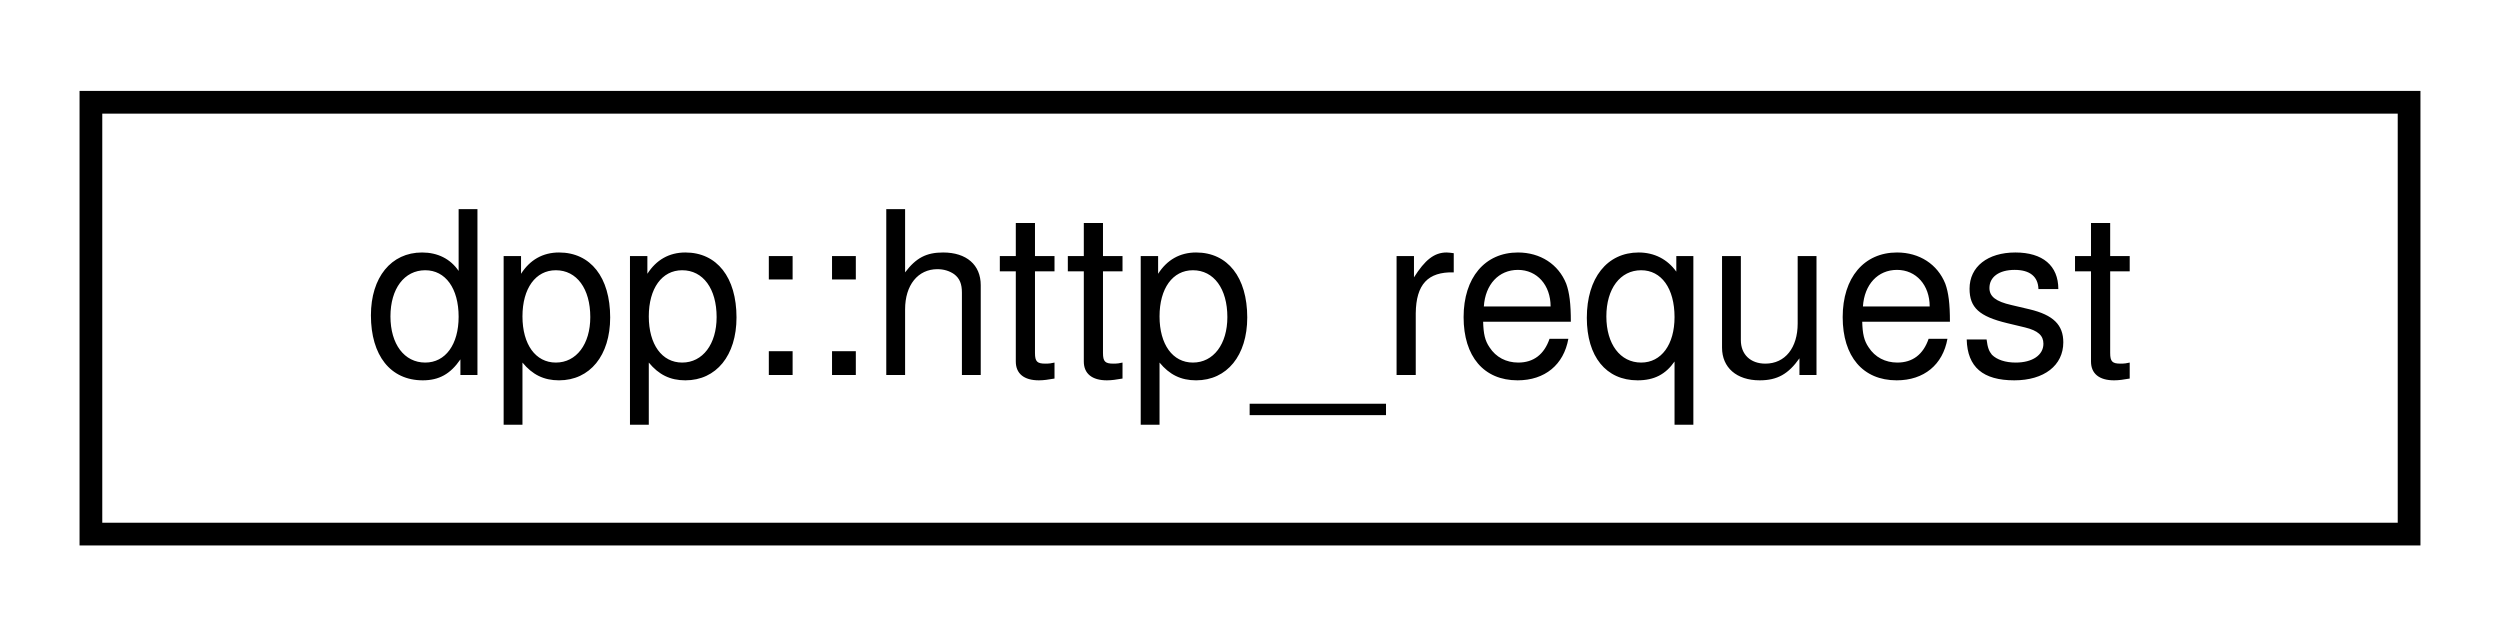
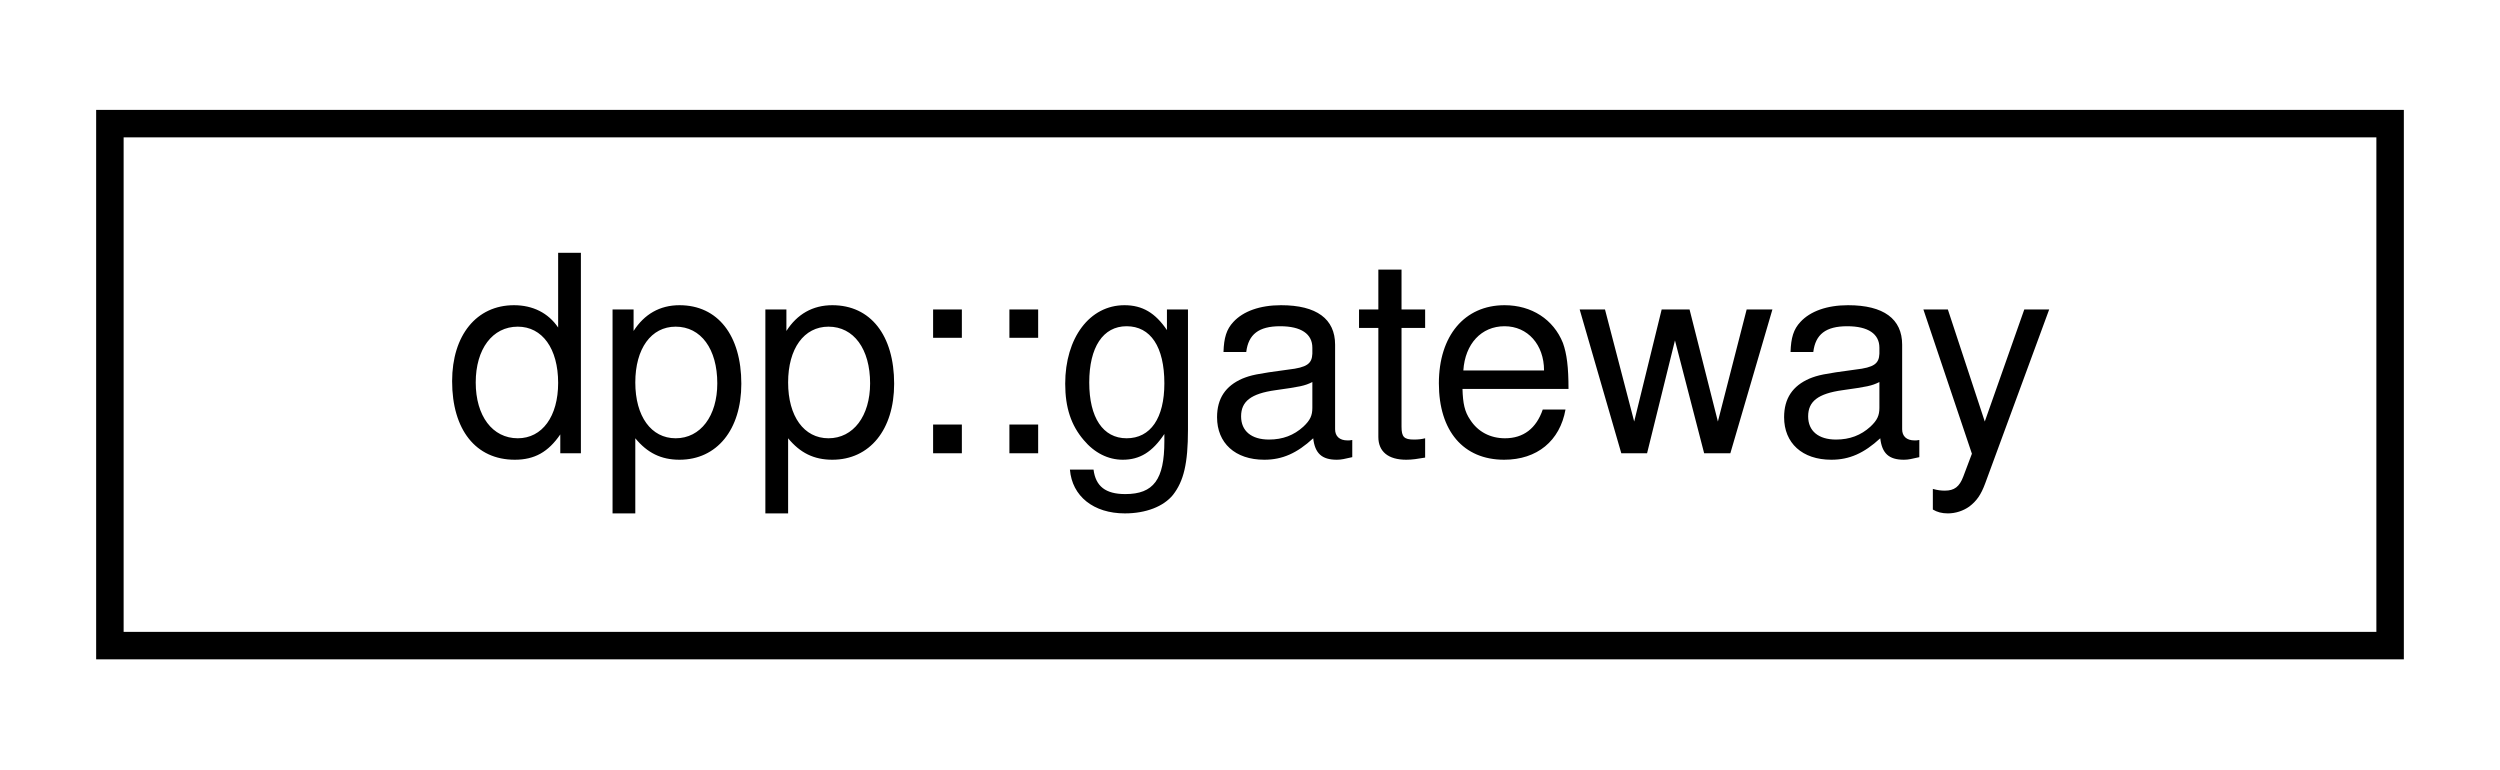
- <svg xmlns="http://www.w3.org/2000/svg" xmlns:xlink="http://www.w3.org/1999/xlink" width="110pt" height="28pt" viewBox="0.00 0.00 110.00 28.00">
+ <svg xmlns="http://www.w3.org/2000/svg" xmlns:xlink="http://www.w3.org/1999/xlink" width="91pt" height="28pt" viewBox="0.00 0.00 91.00 28.00">
  <g id="graph0" class="graph" transform="scale(1 1) rotate(0) translate(4 24)">
    <g id="node1" class="node">
      <g id="a_node1">
-         <a xlink:href="classdpp_1_1http__request.html" target="_top" xlink:title="A HTTP request.">
-           <polygon fill="none" stroke="black" points="0,-0.5 0,-19.5 102,-19.5 102,-0.5 0,-0.5" />
-           <text text-anchor="middle" x="51" y="-7.5" font-family="Helvetica,sans-Serif" font-size="10.00">dpp::http_request</text>
+         <a xlink:href="structdpp_1_1gateway.html" target="_top" xlink:title="Represents the various information from the 'get gateway bot' api call.">
+           <polygon fill="none" stroke="black" points="0,-0.5 0,-19.5 83,-19.5 83,-0.5 0,-0.5" />
+           <text text-anchor="middle" x="41.5" y="-7.5" font-family="Helvetica,sans-Serif" font-size="10.00">dpp::gateway</text>
        </a>
      </g>
    </g>
  </g>
</svg>
